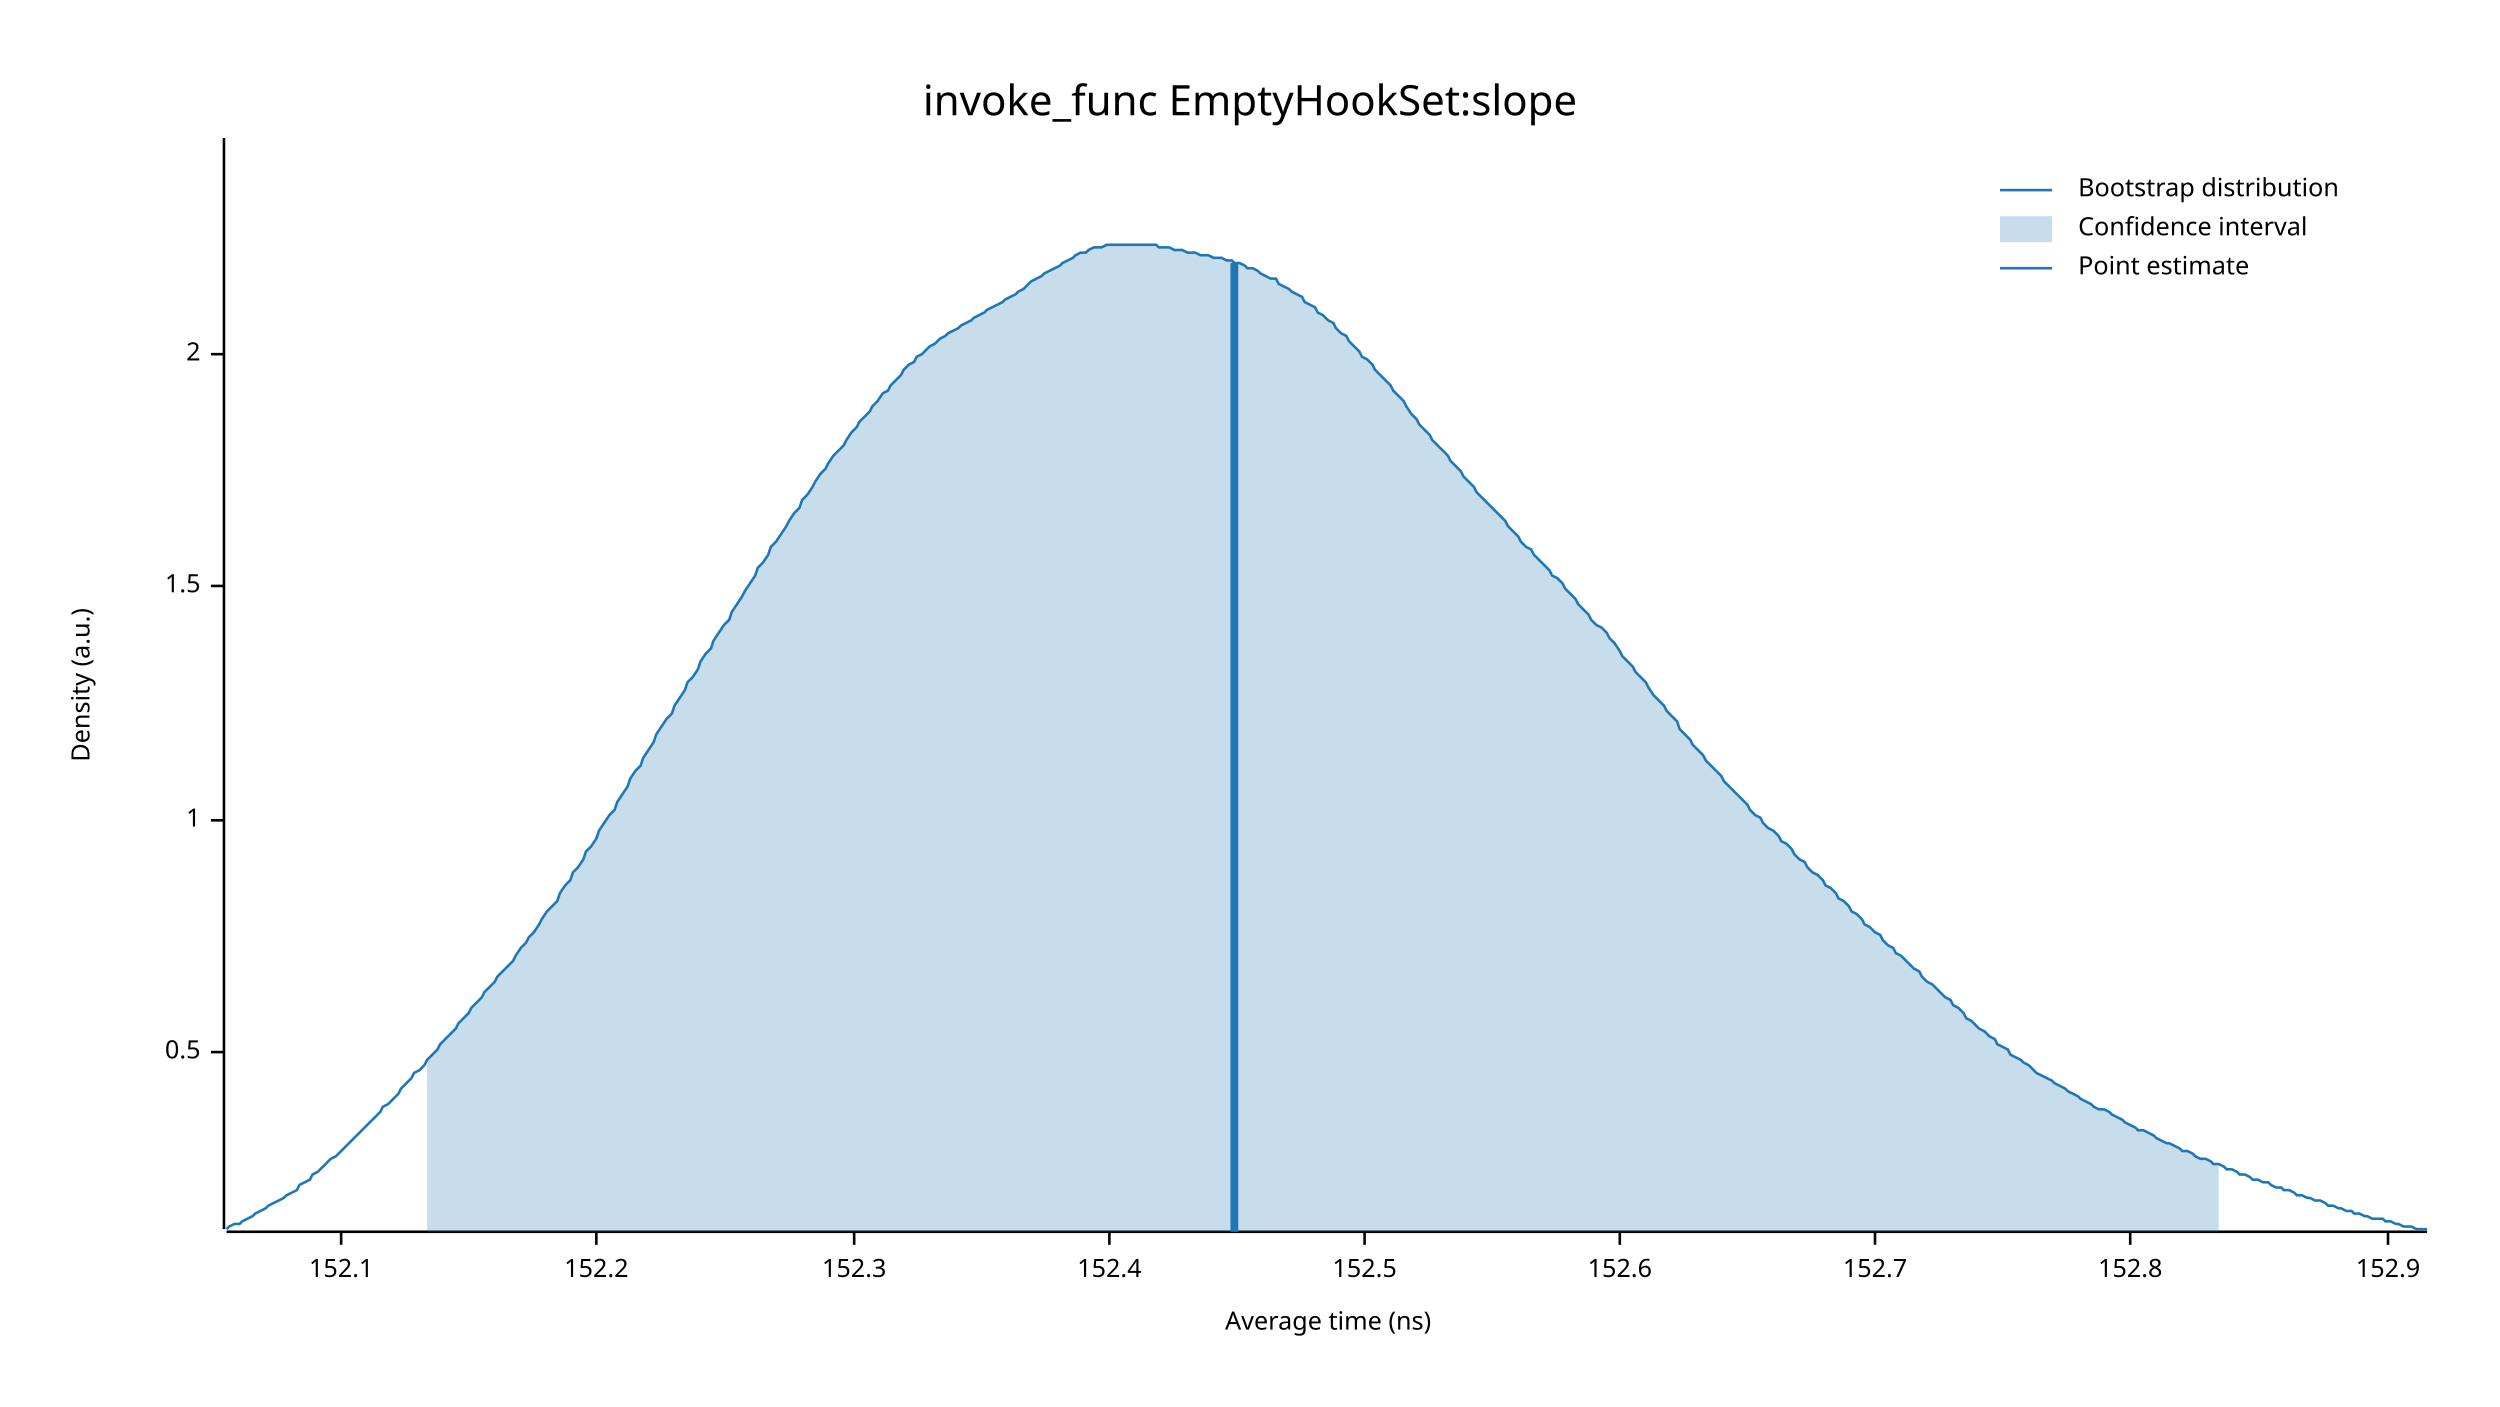
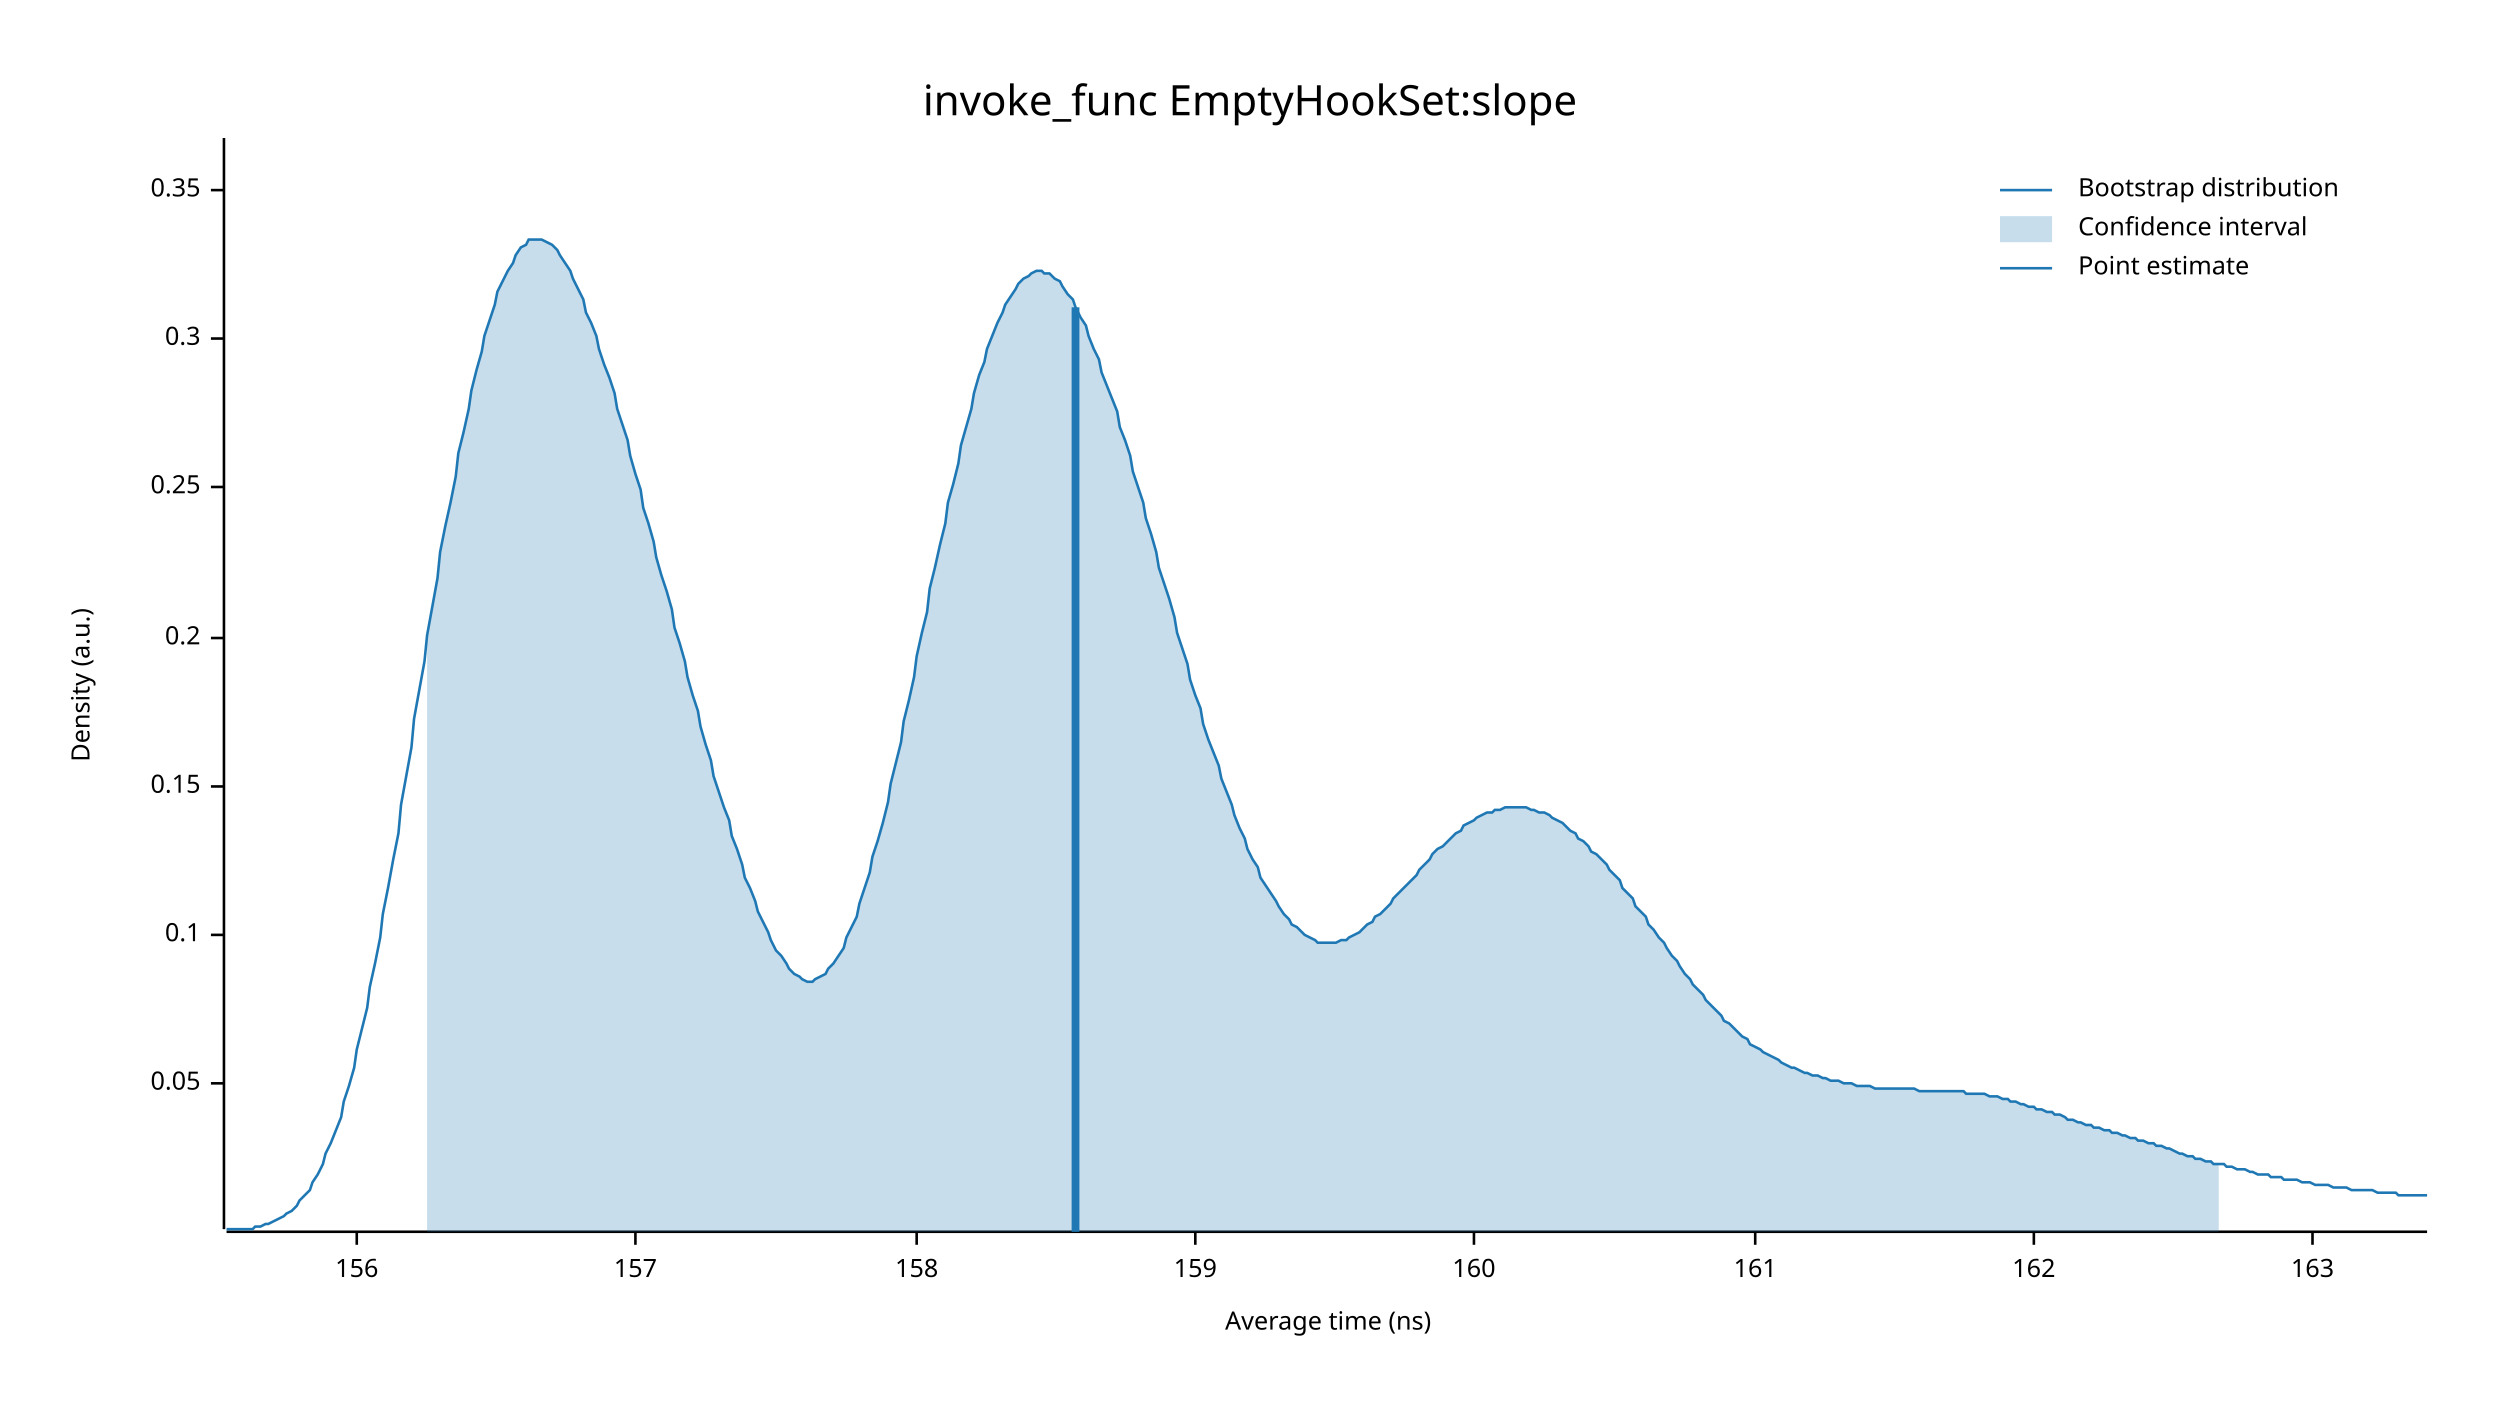
<svg xmlns="http://www.w3.org/2000/svg" width="960" height="540" viewBox="0 0 960 540">
  <text x="480" y="32" dy="0.76em" text-anchor="middle" font-family="sans-serif" font-size="16.129" opacity="1" fill="#000000">
invoke_func EmptyHookSet:slope
</text>
  <text x="27" y="263" dy="0.76em" text-anchor="middle" font-family="sans-serif" font-size="9.677" opacity="1" fill="#000000" transform="rotate(270, 27, 263)">
Density (a.u.)
</text>
  <text x="510" y="513" dy="-0.5ex" text-anchor="middle" font-family="sans-serif" font-size="9.677" opacity="1" fill="#000000">
Average time (ns)
</text>
  <polyline fill="none" opacity="1" stroke="#000000" stroke-width="1" points="86,53 86,472 " />
-   <text x="77" y="404" dy="0.5ex" text-anchor="end" font-family="sans-serif" font-size="9.677" opacity="1" fill="#000000">
- 0.5
+   <text x="77" y="416" dy="0.5ex" text-anchor="end" font-family="sans-serif" font-size="9.677" opacity="1" fill="#000000">
+ 0.05
</text>
-   <polyline fill="none" opacity="1" stroke="#000000" stroke-width="1" points="81,404 86,404 " />
-   <text x="77" y="315" dy="0.5ex" text-anchor="end" font-family="sans-serif" font-size="9.677" opacity="1" fill="#000000">
- 1
+   <polyline fill="none" opacity="1" stroke="#000000" stroke-width="1" points="81,416 86,416 " />
+   <text x="77" y="359" dy="0.5ex" text-anchor="end" font-family="sans-serif" font-size="9.677" opacity="1" fill="#000000">
+ 0.1
</text>
-   <polyline fill="none" opacity="1" stroke="#000000" stroke-width="1" points="81,315 86,315 " />
-   <text x="77" y="225" dy="0.5ex" text-anchor="end" font-family="sans-serif" font-size="9.677" opacity="1" fill="#000000">
- 1.5
+   <polyline fill="none" opacity="1" stroke="#000000" stroke-width="1" points="81,359 86,359 " />
+   <text x="77" y="302" dy="0.5ex" text-anchor="end" font-family="sans-serif" font-size="9.677" opacity="1" fill="#000000">
+ 0.15
</text>
-   <polyline fill="none" opacity="1" stroke="#000000" stroke-width="1" points="81,225 86,225 " />
-   <text x="77" y="136" dy="0.5ex" text-anchor="end" font-family="sans-serif" font-size="9.677" opacity="1" fill="#000000">
- 2
+   <polyline fill="none" opacity="1" stroke="#000000" stroke-width="1" points="81,302 86,302 " />
+   <text x="77" y="245" dy="0.5ex" text-anchor="end" font-family="sans-serif" font-size="9.677" opacity="1" fill="#000000">
+ 0.2
</text>
-   <polyline fill="none" opacity="1" stroke="#000000" stroke-width="1" points="81,136 86,136 " />
+   <polyline fill="none" opacity="1" stroke="#000000" stroke-width="1" points="81,245 86,245 " />
+   <text x="77" y="187" dy="0.5ex" text-anchor="end" font-family="sans-serif" font-size="9.677" opacity="1" fill="#000000">
+ 0.25
+ </text>
+   <polyline fill="none" opacity="1" stroke="#000000" stroke-width="1" points="81,187 86,187 " />
+   <text x="77" y="130" dy="0.5ex" text-anchor="end" font-family="sans-serif" font-size="9.677" opacity="1" fill="#000000">
+ 0.3
+ </text>
+   <polyline fill="none" opacity="1" stroke="#000000" stroke-width="1" points="81,130 86,130 " />
+   <text x="77" y="73" dy="0.5ex" text-anchor="end" font-family="sans-serif" font-size="9.677" opacity="1" fill="#000000">
+ 0.35
+ </text>
+   <polyline fill="none" opacity="1" stroke="#000000" stroke-width="1" points="81,73 86,73 " />
  <polyline fill="none" opacity="1" stroke="#000000" stroke-width="1" points="87,473 932,473 " />
-   <text x="131" y="483" dy="0.76em" text-anchor="middle" font-family="sans-serif" font-size="9.677" opacity="1" fill="#000000">
- 152.1
+   <text x="137" y="483" dy="0.76em" text-anchor="middle" font-family="sans-serif" font-size="9.677" opacity="1" fill="#000000">
+ 156
</text>
-   <polyline fill="none" opacity="1" stroke="#000000" stroke-width="1" points="131,473 131,478 " />
-   <text x="229" y="483" dy="0.76em" text-anchor="middle" font-family="sans-serif" font-size="9.677" opacity="1" fill="#000000">
- 152.2
+   <polyline fill="none" opacity="1" stroke="#000000" stroke-width="1" points="137,473 137,478 " />
+   <text x="244" y="483" dy="0.76em" text-anchor="middle" font-family="sans-serif" font-size="9.677" opacity="1" fill="#000000">
+ 157
</text>
-   <polyline fill="none" opacity="1" stroke="#000000" stroke-width="1" points="229,473 229,478 " />
-   <text x="328" y="483" dy="0.76em" text-anchor="middle" font-family="sans-serif" font-size="9.677" opacity="1" fill="#000000">
- 152.3
+   <polyline fill="none" opacity="1" stroke="#000000" stroke-width="1" points="244,473 244,478 " />
+   <text x="352" y="483" dy="0.76em" text-anchor="middle" font-family="sans-serif" font-size="9.677" opacity="1" fill="#000000">
+ 158
</text>
-   <polyline fill="none" opacity="1" stroke="#000000" stroke-width="1" points="328,473 328,478 " />
-   <text x="426" y="483" dy="0.76em" text-anchor="middle" font-family="sans-serif" font-size="9.677" opacity="1" fill="#000000">
- 152.4
+   <polyline fill="none" opacity="1" stroke="#000000" stroke-width="1" points="352,473 352,478 " />
+   <text x="459" y="483" dy="0.76em" text-anchor="middle" font-family="sans-serif" font-size="9.677" opacity="1" fill="#000000">
+ 159
</text>
-   <polyline fill="none" opacity="1" stroke="#000000" stroke-width="1" points="426,473 426,478 " />
-   <text x="524" y="483" dy="0.76em" text-anchor="middle" font-family="sans-serif" font-size="9.677" opacity="1" fill="#000000">
- 152.5
+   <polyline fill="none" opacity="1" stroke="#000000" stroke-width="1" points="459,473 459,478 " />
+   <text x="566" y="483" dy="0.76em" text-anchor="middle" font-family="sans-serif" font-size="9.677" opacity="1" fill="#000000">
+ 160
</text>
-   <polyline fill="none" opacity="1" stroke="#000000" stroke-width="1" points="524,473 524,478 " />
-   <text x="622" y="483" dy="0.76em" text-anchor="middle" font-family="sans-serif" font-size="9.677" opacity="1" fill="#000000">
- 152.6
+   <polyline fill="none" opacity="1" stroke="#000000" stroke-width="1" points="566,473 566,478 " />
+   <text x="674" y="483" dy="0.76em" text-anchor="middle" font-family="sans-serif" font-size="9.677" opacity="1" fill="#000000">
+ 161
</text>
-   <polyline fill="none" opacity="1" stroke="#000000" stroke-width="1" points="622,473 622,478 " />
-   <text x="720" y="483" dy="0.76em" text-anchor="middle" font-family="sans-serif" font-size="9.677" opacity="1" fill="#000000">
- 152.7
+   <polyline fill="none" opacity="1" stroke="#000000" stroke-width="1" points="674,473 674,478 " />
+   <text x="781" y="483" dy="0.76em" text-anchor="middle" font-family="sans-serif" font-size="9.677" opacity="1" fill="#000000">
+ 162
</text>
-   <polyline fill="none" opacity="1" stroke="#000000" stroke-width="1" points="720,473 720,478 " />
-   <text x="818" y="483" dy="0.76em" text-anchor="middle" font-family="sans-serif" font-size="9.677" opacity="1" fill="#000000">
- 152.8
+   <polyline fill="none" opacity="1" stroke="#000000" stroke-width="1" points="781,473 781,478 " />
+   <text x="888" y="483" dy="0.76em" text-anchor="middle" font-family="sans-serif" font-size="9.677" opacity="1" fill="#000000">
+ 163
</text>
-   <polyline fill="none" opacity="1" stroke="#000000" stroke-width="1" points="818,473 818,478 " />
-   <text x="917" y="483" dy="0.76em" text-anchor="middle" font-family="sans-serif" font-size="9.677" opacity="1" fill="#000000">
- 152.9
- </text>
-   <polyline fill="none" opacity="1" stroke="#000000" stroke-width="1" points="917,473 917,478 " />
-   <polyline fill="none" opacity="1" stroke="#1F78B4" stroke-width="1" points="87,472 88,471 90,470 92,470 93,469 95,468 97,467 98,466 100,465 102,464 103,463 105,462 107,461 109,460 110,459 112,458 114,457 115,455 117,454 119,453 120,451 122,450 124,448 125,447 127,445 129,444 131,442 132,441 134,439 136,437 137,436 139,434 141,432 142,431 144,429 146,427 147,425 149,424 151,422 153,420 154,418 156,416 158,414 159,412 161,411 163,409 164,407 166,405 168,403 169,401 171,399 173,397 175,395 176,393 178,391 180,389 181,387 183,385 185,383 186,381 188,379 190,377 191,375 193,373 195,371 197,369 198,367 200,364 202,362 203,360 205,358 207,355 208,353 210,350 212,348 214,346 215,343 217,340 219,338 220,335 222,333 224,330 225,327 227,325 229,322 230,319 232,316 234,313 236,311 237,308 239,305 241,302 242,299 244,296 246,294 247,291 249,288 251,285 252,282 254,279 256,276 258,274 259,271 261,268 263,265 264,262 266,260 268,257 269,254 271,251 273,249 274,246 276,243 278,240 280,238 281,235 283,232 285,229 286,227 288,224 290,221 291,218 293,216 295,213 296,210 298,208 300,205 302,202 303,200 305,197 307,195 308,192 310,190 312,187 313,185 315,182 317,180 318,178 320,175 322,173 324,171 325,169 327,166 329,164 330,162 332,160 334,158 335,156 337,154 339,151 341,150 342,148 344,146 346,144 347,142 349,140 351,139 352,137 354,136 356,134 357,133 359,132 361,130 363,129 364,128 366,127 368,126 369,125 371,124 373,123 374,122 376,121 378,120 379,119 381,118 383,117 385,116 386,115 388,114 390,113 391,112 393,111 395,109 396,108 398,107 400,106 401,105 403,104 405,103 407,102 408,101 410,100 412,99 413,98 415,97 417,97 418,96 420,95 422,95 423,95 425,94 427,94 429,94 430,94 432,94 434,94 435,94 437,94 439,94 440,94 442,94 444,94 445,95 447,95 449,95 451,96 452,96 454,96 456,97 457,97 459,97 461,98 462,98 464,98 466,99 468,99 469,99 471,100 473,100 474,101 476,101 478,102 479,103 481,103 483,104 484,105 486,106 488,107 490,107 491,109 493,110 495,111 496,112 498,113 500,114 501,116 503,117 505,118 506,120 508,121 510,123 512,124 513,126 515,128 517,129 518,131 520,133 522,135 523,137 525,138 527,140 528,142 530,144 532,146 534,148 535,150 537,152 539,154 540,156 542,159 544,161 545,163 547,165 549,167 550,169 552,171 554,173 556,175 557,177 559,179 561,181 562,183 564,185 566,187 567,189 569,191 571,193 573,195 574,196 576,198 578,200 579,202 581,204 583,206 584,208 586,210 588,211 589,213 591,215 593,217 595,219 596,221 598,222 600,224 601,226 603,228 605,230 606,232 608,234 610,236 611,238 613,240 615,241 617,243 618,245 620,247 622,250 623,252 625,254 627,256 628,258 630,260 632,262 633,264 635,267 637,269 639,271 640,273 642,275 644,277 645,280 647,282 649,284 650,286 652,288 654,290 655,292 657,294 659,296 661,298 662,300 664,302 666,304 667,305 669,307 671,309 672,311 674,313 676,314 677,316 679,318 681,319 683,321 684,323 686,324 688,326 689,328 691,330 693,331 694,333 696,335 698,336 700,338 701,340 703,341 705,343 706,345 708,346 710,348 711,350 713,351 715,353 716,355 718,356 720,358 722,359 723,361 725,363 727,364 728,366 730,367 732,369 733,370 735,372 737,373 738,375 740,377 742,378 744,380 745,381 747,383 749,384 750,386 752,387 754,389 755,391 757,392 759,394 760,395 762,396 764,398 766,399 767,401 769,402 771,403 772,405 774,406 776,407 777,408 779,409 781,411 782,412 784,413 786,414 788,415 789,416 791,417 793,418 794,419 796,420 798,421 799,422 801,423 803,424 804,425 806,426 808,426 810,427 811,428 813,429 815,430 816,431 818,432 820,433 821,434 823,434 825,435 827,436 828,437 830,438 832,439 833,439 835,440 837,441 838,442 840,442 842,443 843,444 845,445 847,445 849,446 850,447 852,447 854,448 855,449 857,449 859,450 860,451 862,451 864,452 865,453 867,453 869,454 871,454 872,455 874,456 876,456 877,457 879,457 881,458 882,459 884,459 886,460 887,460 889,461 891,461 893,462 894,463 896,463 898,464 899,464 901,465 903,465 904,466 906,466 908,467 909,467 911,468 913,468 915,468 916,469 918,469 920,470 921,470 923,471 925,471 926,471 928,472 930,472 932,472 " />
-   <polygon opacity="0.25" fill="#1F78B4" points="164,407 166,405 168,403 169,401 171,399 173,397 175,395 176,393 178,391 180,389 181,387 183,385 185,383 186,381 188,379 190,377 191,375 193,373 195,371 197,369 198,367 200,364 202,362 203,360 205,358 207,355 208,353 210,350 212,348 214,346 215,343 217,340 219,338 220,335 222,333 224,330 225,327 227,325 229,322 230,319 232,316 234,313 236,311 237,308 239,305 241,302 242,299 244,296 246,294 247,291 249,288 251,285 252,282 254,279 256,276 258,274 259,271 261,268 263,265 264,262 266,260 268,257 269,254 271,251 273,249 274,246 276,243 278,240 280,238 281,235 283,232 285,229 286,227 288,224 290,221 291,218 293,216 295,213 296,210 298,208 300,205 302,202 303,200 305,197 307,195 308,192 310,190 312,187 313,185 315,182 317,180 318,178 320,175 322,173 324,171 325,169 327,166 329,164 330,162 332,160 334,158 335,156 337,154 339,151 341,150 342,148 344,146 346,144 347,142 349,140 351,139 352,137 354,136 356,134 357,133 359,132 361,130 363,129 364,128 366,127 368,126 369,125 371,124 373,123 374,122 376,121 378,120 379,119 381,118 383,117 385,116 386,115 388,114 390,113 391,112 393,111 395,109 396,108 398,107 400,106 401,105 403,104 405,103 407,102 408,101 410,100 412,99 413,98 415,97 417,97 418,96 420,95 422,95 423,95 425,94 427,94 429,94 430,94 432,94 434,94 435,94 437,94 439,94 440,94 442,94 444,94 445,95 447,95 449,95 451,96 452,96 454,96 456,97 457,97 459,97 461,98 462,98 464,98 466,99 468,99 469,99 471,100 473,100 474,101 476,101 478,102 479,103 481,103 483,104 484,105 486,106 488,107 490,107 491,109 493,110 495,111 496,112 498,113 500,114 501,116 503,117 505,118 506,120 508,121 510,123 512,124 513,126 515,128 517,129 518,131 520,133 522,135 523,137 525,138 527,140 528,142 530,144 532,146 534,148 535,150 537,152 539,154 540,156 542,159 544,161 545,163 547,165 549,167 550,169 552,171 554,173 556,175 557,177 559,179 561,181 562,183 564,185 566,187 567,189 569,191 571,193 573,195 574,196 576,198 578,200 579,202 581,204 583,206 584,208 586,210 588,211 589,213 591,215 593,217 595,219 596,221 598,222 600,224 601,226 603,228 605,230 606,232 608,234 610,236 611,238 613,240 615,241 617,243 618,245 620,247 622,250 623,252 625,254 627,256 628,258 630,260 632,262 633,264 635,267 637,269 639,271 640,273 642,275 644,277 645,280 647,282 649,284 650,286 652,288 654,290 655,292 657,294 659,296 661,298 662,300 664,302 666,304 667,305 669,307 671,309 672,311 674,313 676,314 677,316 679,318 681,319 683,321 684,323 686,324 688,326 689,328 691,330 693,331 694,333 696,335 698,336 700,338 701,340 703,341 705,343 706,345 708,346 710,348 711,350 713,351 715,353 716,355 718,356 720,358 722,359 723,361 725,363 727,364 728,366 730,367 732,369 733,370 735,372 737,373 738,375 740,377 742,378 744,380 745,381 747,383 749,384 750,386 752,387 754,389 755,391 757,392 759,394 760,395 762,396 764,398 766,399 767,401 769,402 771,403 772,405 774,406 776,407 777,408 779,409 781,411 782,412 784,413 786,414 788,415 789,416 791,417 793,418 794,419 796,420 798,421 799,422 801,423 803,424 804,425 806,426 808,426 810,427 811,428 813,429 815,430 816,431 818,432 820,433 821,434 823,434 825,435 827,436 828,437 830,438 832,439 833,439 835,440 837,441 838,442 840,442 842,443 843,444 845,445 847,445 849,446 850,447 852,447 852,473 164,473 " />
-   <polyline fill="none" opacity="1" stroke="#1F78B4" stroke-width="3" points="474,473 474,101 " />
+   <polyline fill="none" opacity="1" stroke="#000000" stroke-width="1" points="888,473 888,478 " />
+   <polyline fill="none" opacity="1" stroke="#1F78B4" stroke-width="1" points="87,472 88,472 90,472 92,472 93,472 95,472 97,472 98,471 100,471 102,470 103,470 105,469 107,468 109,467 110,466 112,465 114,463 115,461 117,459 119,457 120,454 122,451 124,447 125,443 127,439 129,434 131,429 132,423 134,417 136,410 137,403 139,395 141,387 142,379 144,370 146,360 147,351 149,341 151,330 153,320 154,309 156,298 158,287 159,276 161,265 163,254 164,244 166,233 168,222 169,212 171,202 173,193 175,183 176,174 178,166 180,157 181,150 183,142 185,135 186,129 188,123 190,117 191,112 193,108 195,104 197,101 198,98 200,95 202,94 203,92 205,92 207,92 208,92 210,93 212,94 214,96 215,98 217,101 219,104 220,107 222,111 224,115 225,120 227,124 229,129 230,134 232,140 234,145 236,151 237,157 239,163 241,169 242,175 244,182 246,188 247,195 249,201 251,208 252,214 254,221 256,227 258,234 259,241 261,247 263,254 264,260 266,267 268,273 269,279 271,286 273,292 274,298 276,304 278,310 280,315 281,321 283,326 285,332 286,337 288,341 290,346 291,350 293,354 295,358 296,361 298,365 300,367 302,370 303,372 305,374 307,375 308,376 310,377 312,377 313,376 315,375 317,374 318,372 320,370 322,367 324,364 325,360 327,356 329,352 330,347 332,341 334,335 335,329 337,323 339,316 341,308 342,301 344,293 346,285 347,277 349,269 351,260 352,252 354,243 356,235 357,226 359,218 361,209 363,201 364,193 366,186 368,178 369,171 371,164 373,157 374,151 376,144 378,139 379,134 381,129 383,124 385,120 386,117 388,114 390,111 391,109 393,107 395,106 396,105 398,104 400,104 401,105 403,105 405,107 407,108 408,110 410,113 412,115 413,118 415,122 417,125 418,129 420,134 422,138 423,143 425,148 427,153 429,158 430,164 432,169 434,175 435,181 437,187 439,193 440,199 442,205 444,212 445,218 447,224 449,230 451,237 452,243 454,249 456,255 457,261 459,267 461,272 462,278 464,284 466,289 468,294 469,299 471,304 473,309 474,313 476,318 478,322 479,326 481,330 483,333 484,337 486,340 488,343 490,346 491,348 493,351 495,353 496,355 498,356 500,358 501,359 503,360 505,361 506,362 508,362 510,362 512,362 513,362 515,361 517,361 518,360 520,359 522,358 523,357 525,355 527,354 528,352 530,351 532,349 534,347 535,345 537,343 539,341 540,340 542,338 544,336 545,334 547,332 549,330 550,328 552,326 554,325 556,323 557,322 559,320 561,319 562,317 564,316 566,315 567,314 569,313 571,312 573,312 574,311 576,311 578,310 579,310 581,310 583,310 584,310 586,310 588,311 589,311 591,312 593,312 595,313 596,314 598,315 600,316 601,317 603,319 605,320 606,322 608,323 610,325 611,327 613,328 615,330 617,332 618,334 620,336 622,338 623,341 625,343 627,345 628,348 630,350 632,352 633,355 635,357 637,360 639,362 640,364 642,367 644,369 645,371 647,374 649,376 650,378 652,380 654,382 655,384 657,386 659,388 661,390 662,392 664,393 666,395 667,396 669,398 671,399 672,401 674,402 676,403 677,404 679,405 681,406 683,407 684,408 686,409 688,410 689,410 691,411 693,412 694,412 696,413 698,413 700,414 701,414 703,415 705,415 706,415 708,416 710,416 711,416 713,417 715,417 716,417 718,417 720,418 722,418 723,418 725,418 727,418 728,418 730,418 732,418 733,418 735,418 737,419 738,419 740,419 742,419 744,419 745,419 747,419 749,419 750,419 752,419 754,419 755,420 757,420 759,420 760,420 762,420 764,421 766,421 767,421 769,422 771,422 772,423 774,423 776,424 777,424 779,425 781,425 782,426 784,426 786,427 788,427 789,428 791,428 793,429 794,430 796,430 798,431 799,431 801,432 803,432 804,433 806,433 808,434 810,434 811,435 813,435 815,436 816,436 818,437 820,437 821,438 823,438 825,439 827,439 828,440 830,440 832,441 833,441 835,442 837,443 838,443 840,444 842,444 843,445 845,445 847,446 849,446 850,447 852,447 854,447 855,448 857,448 859,449 860,449 862,449 864,450 865,450 867,451 869,451 871,451 872,452 874,452 876,452 877,453 879,453 881,453 882,453 884,454 886,454 887,454 889,455 891,455 893,455 894,455 896,456 898,456 899,456 901,456 903,457 904,457 906,457 908,457 909,457 911,457 913,458 915,458 916,458 918,458 920,458 921,459 923,459 925,459 926,459 928,459 930,459 932,459 " />
+   <polygon opacity="0.25" fill="#1F78B4" points="164,244 166,233 168,222 169,212 171,202 173,193 175,183 176,174 178,166 180,157 181,150 183,142 185,135 186,129 188,123 190,117 191,112 193,108 195,104 197,101 198,98 200,95 202,94 203,92 205,92 207,92 208,92 210,93 212,94 214,96 215,98 217,101 219,104 220,107 222,111 224,115 225,120 227,124 229,129 230,134 232,140 234,145 236,151 237,157 239,163 241,169 242,175 244,182 246,188 247,195 249,201 251,208 252,214 254,221 256,227 258,234 259,241 261,247 263,254 264,260 266,267 268,273 269,279 271,286 273,292 274,298 276,304 278,310 280,315 281,321 283,326 285,332 286,337 288,341 290,346 291,350 293,354 295,358 296,361 298,365 300,367 302,370 303,372 305,374 307,375 308,376 310,377 312,377 313,376 315,375 317,374 318,372 320,370 322,367 324,364 325,360 327,356 329,352 330,347 332,341 334,335 335,329 337,323 339,316 341,308 342,301 344,293 346,285 347,277 349,269 351,260 352,252 354,243 356,235 357,226 359,218 361,209 363,201 364,193 366,186 368,178 369,171 371,164 373,157 374,151 376,144 378,139 379,134 381,129 383,124 385,120 386,117 388,114 390,111 391,109 393,107 395,106 396,105 398,104 400,104 401,105 403,105 405,107 407,108 408,110 410,113 412,115 413,118 415,122 417,125 418,129 420,134 422,138 423,143 425,148 427,153 429,158 430,164 432,169 434,175 435,181 437,187 439,193 440,199 442,205 444,212 445,218 447,224 449,230 451,237 452,243 454,249 456,255 457,261 459,267 461,272 462,278 464,284 466,289 468,294 469,299 471,304 473,309 474,313 476,318 478,322 479,326 481,330 483,333 484,337 486,340 488,343 490,346 491,348 493,351 495,353 496,355 498,356 500,358 501,359 503,360 505,361 506,362 508,362 510,362 512,362 513,362 515,361 517,361 518,360 520,359 522,358 523,357 525,355 527,354 528,352 530,351 532,349 534,347 535,345 537,343 539,341 540,340 542,338 544,336 545,334 547,332 549,330 550,328 552,326 554,325 556,323 557,322 559,320 561,319 562,317 564,316 566,315 567,314 569,313 571,312 573,312 574,311 576,311 578,310 579,310 581,310 583,310 584,310 586,310 588,311 589,311 591,312 593,312 595,313 596,314 598,315 600,316 601,317 603,319 605,320 606,322 608,323 610,325 611,327 613,328 615,330 617,332 618,334 620,336 622,338 623,341 625,343 627,345 628,348 630,350 632,352 633,355 635,357 637,360 639,362 640,364 642,367 644,369 645,371 647,374 649,376 650,378 652,380 654,382 655,384 657,386 659,388 661,390 662,392 664,393 666,395 667,396 669,398 671,399 672,401 674,402 676,403 677,404 679,405 681,406 683,407 684,408 686,409 688,410 689,410 691,411 693,412 694,412 696,413 698,413 700,414 701,414 703,415 705,415 706,415 708,416 710,416 711,416 713,417 715,417 716,417 718,417 720,418 722,418 723,418 725,418 727,418 728,418 730,418 732,418 733,418 735,418 737,419 738,419 740,419 742,419 744,419 745,419 747,419 749,419 750,419 752,419 754,419 755,420 757,420 759,420 760,420 762,420 764,421 766,421 767,421 769,422 771,422 772,423 774,423 776,424 777,424 779,425 781,425 782,426 784,426 786,427 788,427 789,428 791,428 793,429 794,430 796,430 798,431 799,431 801,432 803,432 804,433 806,433 808,434 810,434 811,435 813,435 815,436 816,436 818,437 820,437 821,438 823,438 825,439 827,439 828,440 830,440 832,441 833,441 835,442 837,443 838,443 840,444 842,444 843,445 845,445 847,446 849,446 850,447 852,447 852,473 164,473 " />
+   <polyline fill="none" opacity="1" stroke="#1F78B4" stroke-width="3" points="413,473 413,118 " />
  <text x="798" y="68" dy="0.76em" text-anchor="start" font-family="sans-serif" font-size="9.677" opacity="1" fill="#000000">
Bootstrap distribution
</text>
  <text x="798" y="83" dy="0.76em" text-anchor="start" font-family="sans-serif" font-size="9.677" opacity="1" fill="#000000">
Confidence interval
</text>
  <text x="798" y="98" dy="0.76em" text-anchor="start" font-family="sans-serif" font-size="9.677" opacity="1" fill="#000000">
Point estimate
</text>
  <polyline fill="none" opacity="1" stroke="#1F78B4" stroke-width="1" points="768,73 788,73 " />
  <rect x="768" y="83" width="20" height="10" opacity="0.25" fill="#1F78B4" stroke="none" />
  <polyline fill="none" opacity="1" stroke="#1F78B4" stroke-width="1" points="768,103 788,103 " />
</svg>
